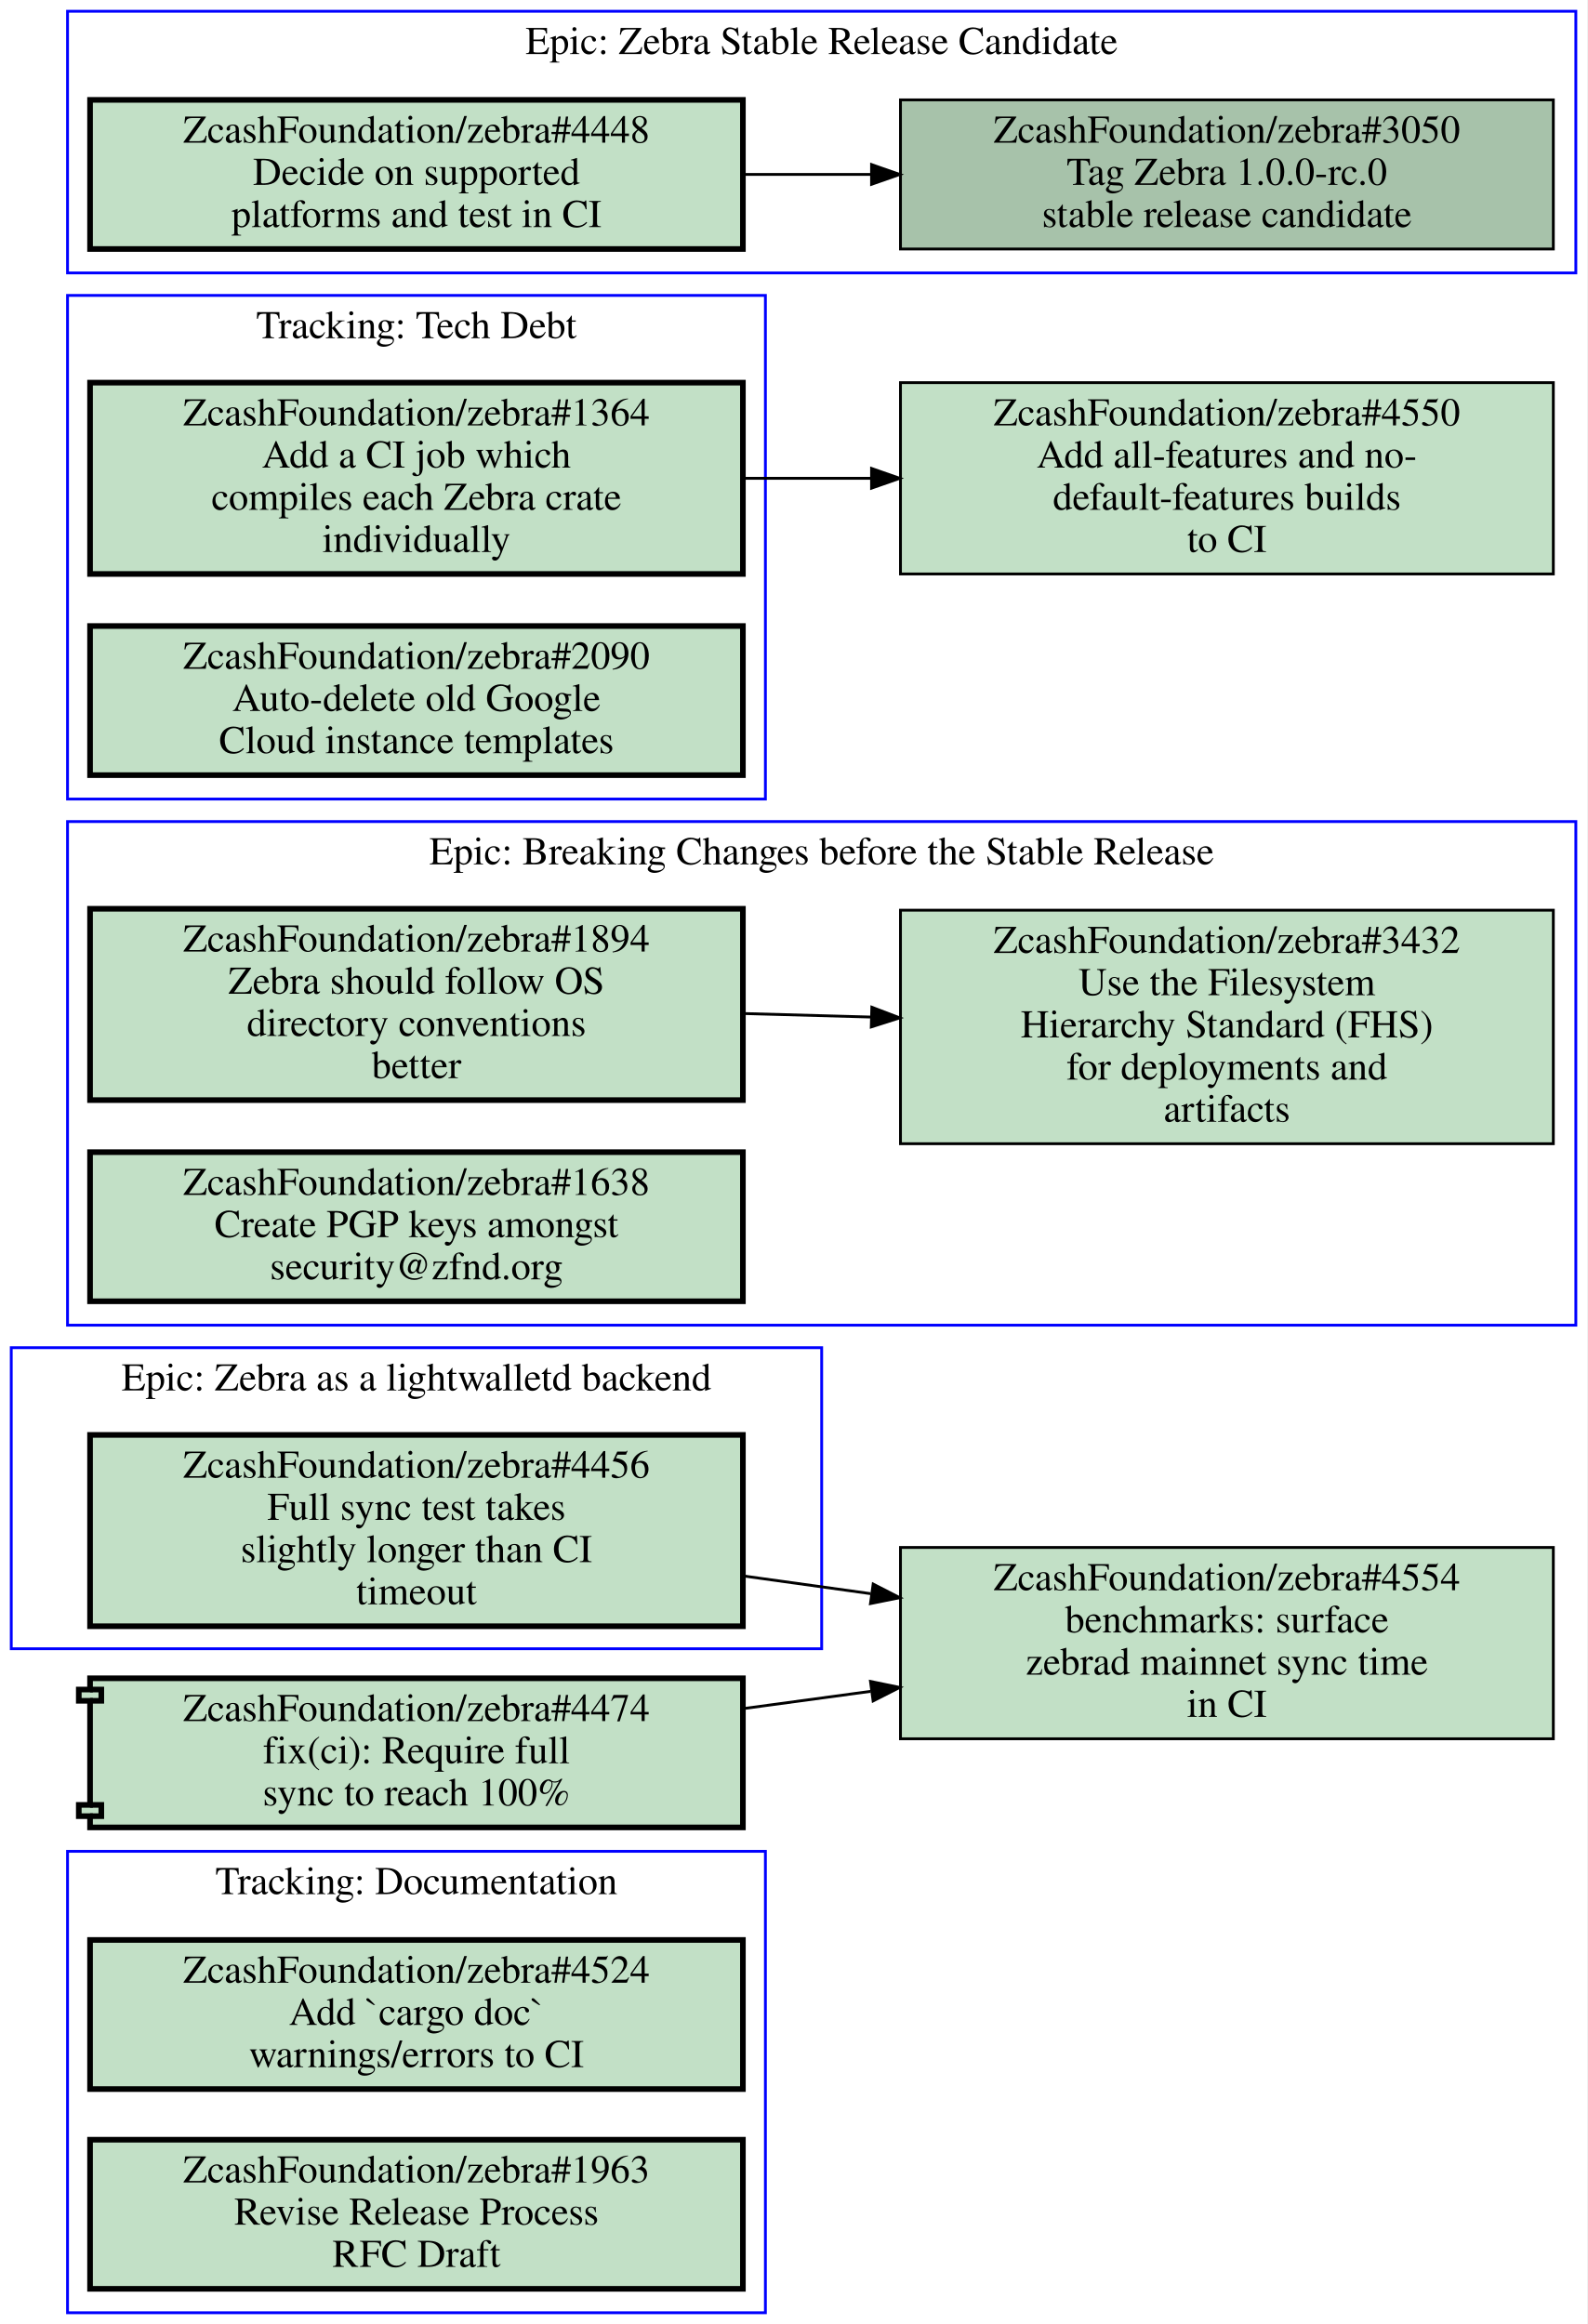
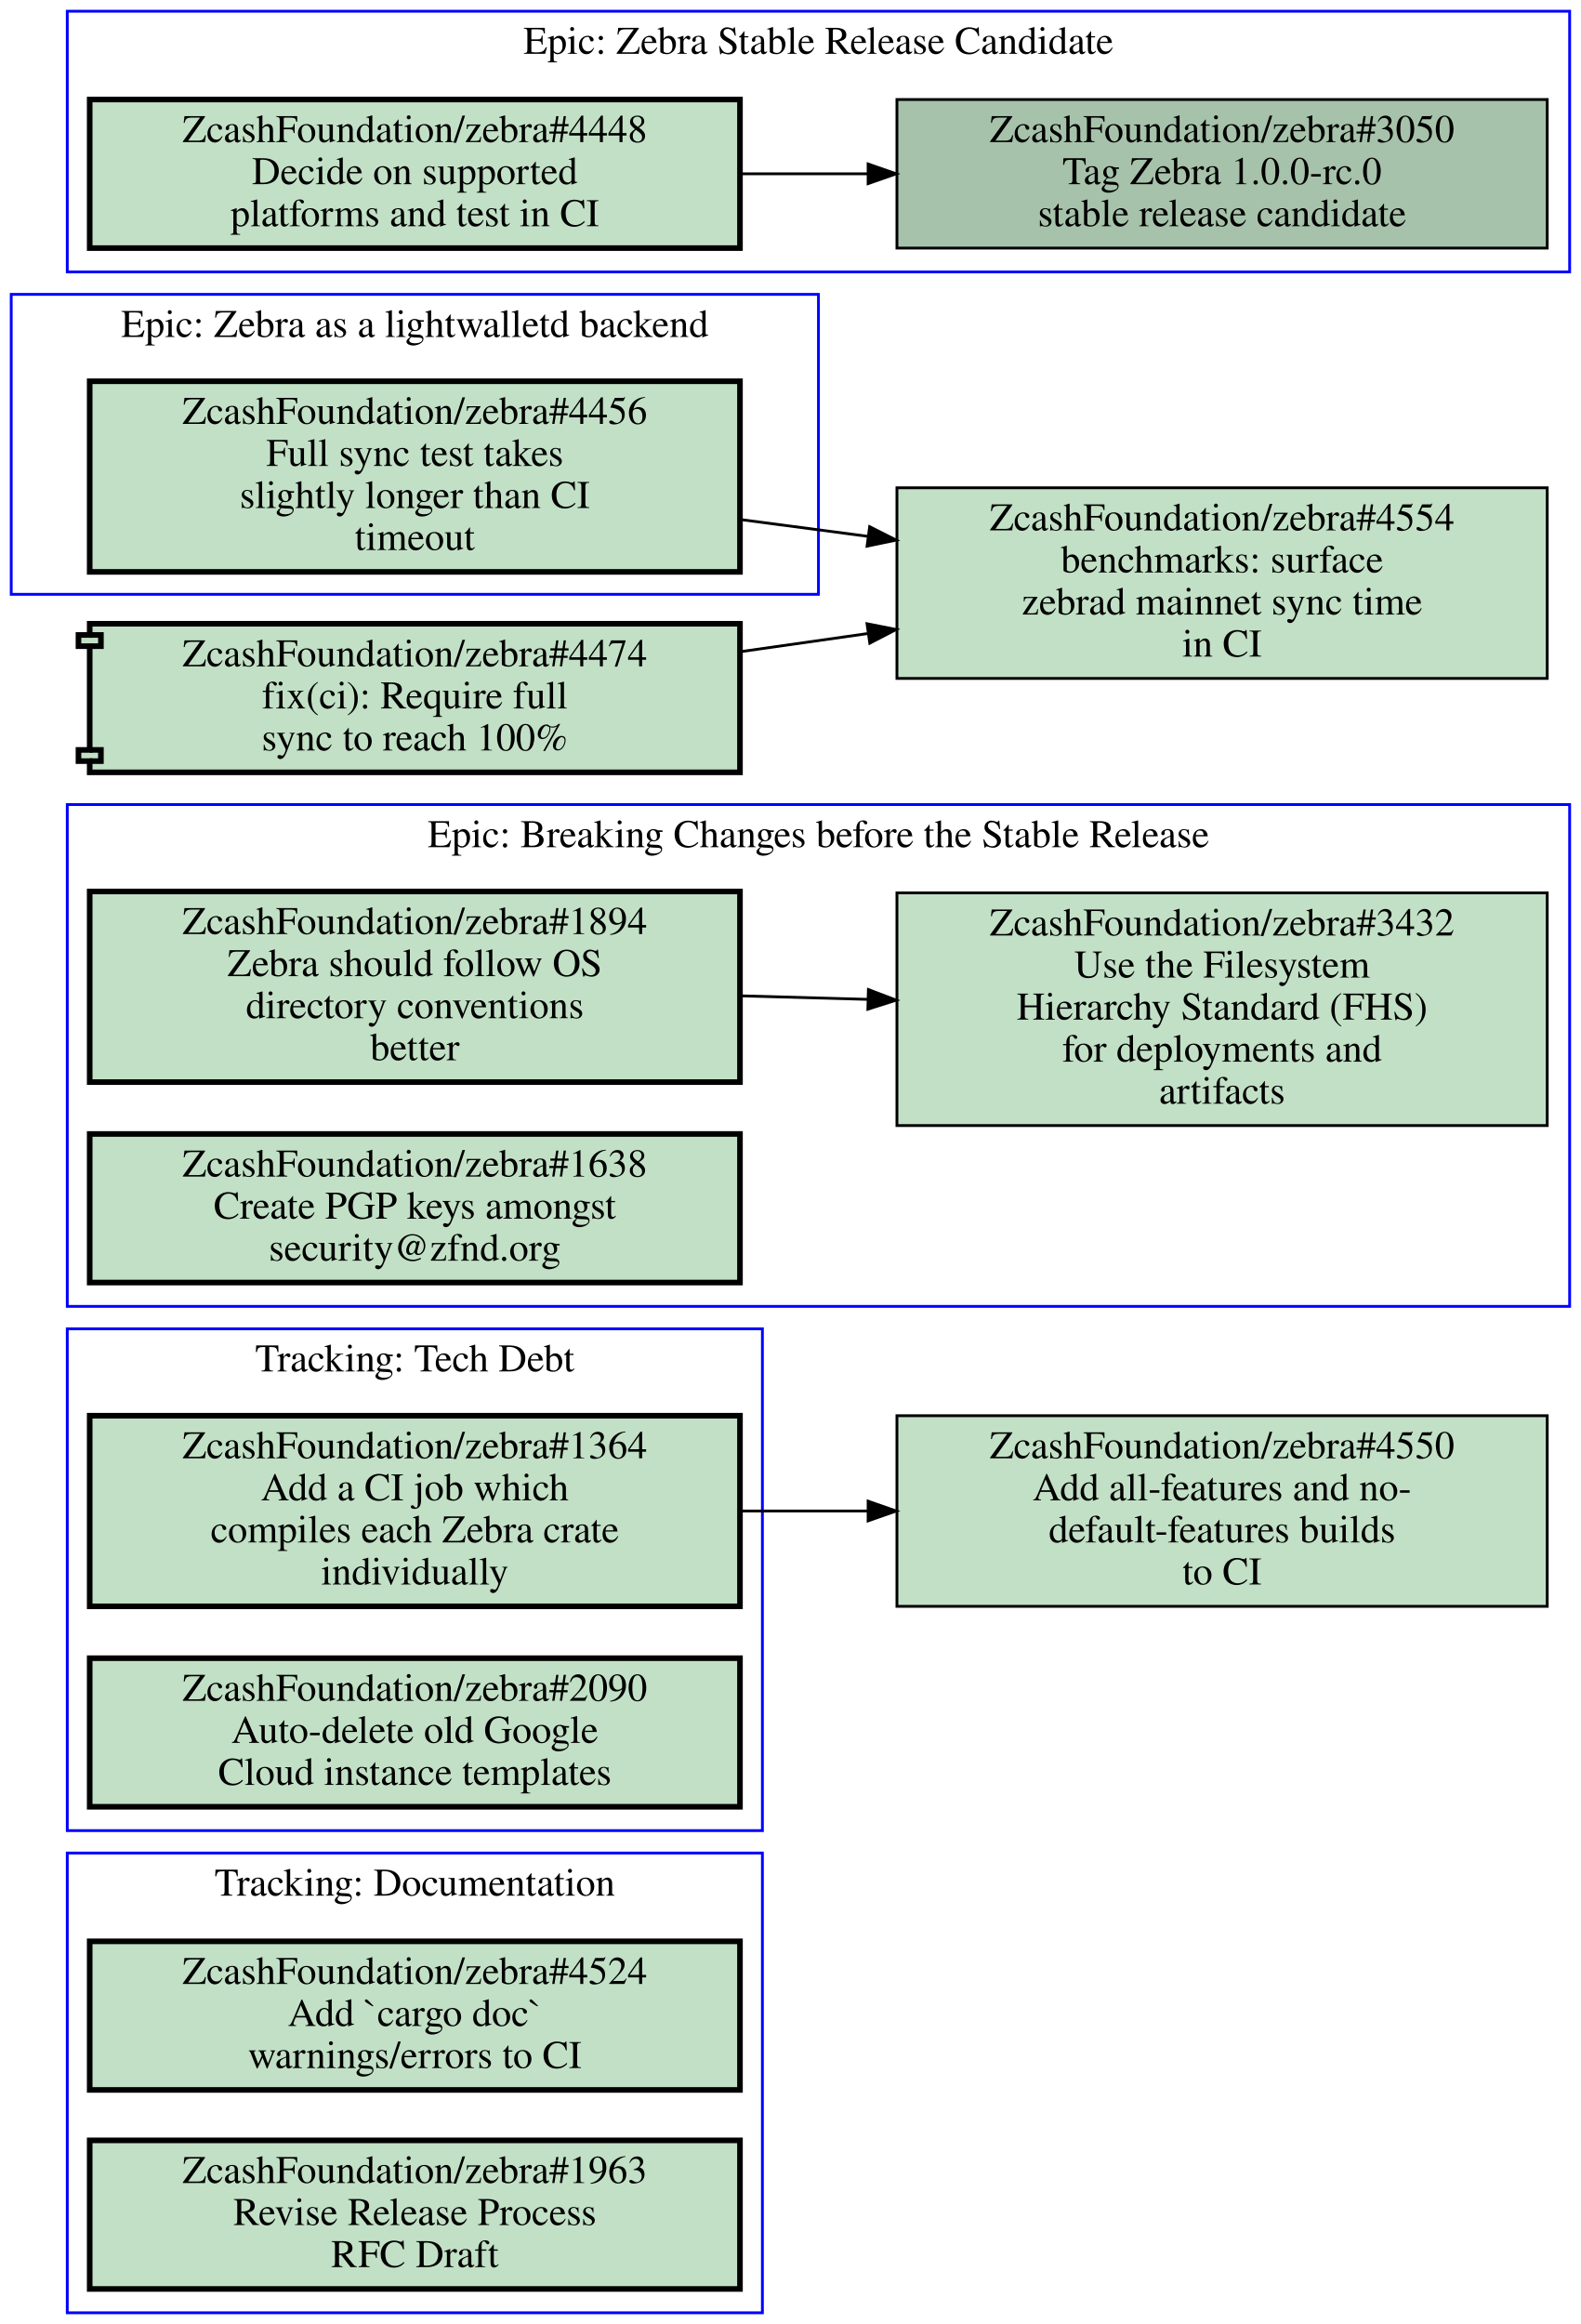
- <svg xmlns="http://www.w3.org/2000/svg" xmlns:xlink="http://www.w3.org/1999/xlink" width="564pt" height="826pt" viewBox="0.00 0.00 564.00 826.00">
-   <g id="graph0" class="graph" transform="scale(1 1) rotate(0) translate(4 822)">
-     <polygon fill="#ffffff" stroke="transparent" points="-4,4 -4,-822 560,-822 560,4 -4,4" />
+ <svg xmlns="http://www.w3.org/2000/svg" xmlns:xlink="http://www.w3.org/1999/xlink" width="564pt" height="829pt" viewBox="0.00 0.00 564.00 829.00">
+   <g id="graph0" class="graph" transform="scale(1 1) rotate(0) translate(4 825)">
+     <polygon fill="#ffffff" stroke="transparent" points="-4,4 -4,-825 560,-825 560,4 -4,4" />
    <g id="clust1" class="cluster">
+       <polygon fill="none" stroke="#0000ff" points="0,-613 0,-720 288,-720 288,-613 0,-613" />
+       <text text-anchor="middle" x="144" y="-704.8" font-family="Times,serif" font-size="14.00" fill="#000000">Epic: Zebra as a lightwalletd backend</text>
+     </g>
+     <g id="clust2" class="cluster">
+       <polygon fill="none" stroke="#0000ff" points="20,-359 20,-538 556,-538 556,-359 20,-359" />
+       <text text-anchor="middle" x="288" y="-522.8" font-family="Times,serif" font-size="14.00" fill="#000000">Epic: Breaking Changes before the Stable Release</text>
+     </g>
+     <g id="clust3" class="cluster">
+       <polygon fill="none" stroke="#0000ff" points="20,-728 20,-821 556,-821 556,-728 20,-728" />
+       <text text-anchor="middle" x="288" y="-805.8" font-family="Times,serif" font-size="14.00" fill="#000000">Epic: Zebra Stable Release Candidate</text>
+     </g>
+     <g id="clust4" class="cluster">
+       <polygon fill="none" stroke="#0000ff" points="20,-172 20,-351 268,-351 268,-172 20,-172" />
+       <text text-anchor="middle" x="144" y="-335.8" font-family="Times,serif" font-size="14.00" fill="#000000">Tracking: Tech Debt</text>
+     </g>
+     <g id="clust5" class="cluster">
      <polygon fill="none" stroke="#0000ff" points="20,0 20,-164 268,-164 268,0 20,0" />
      <text text-anchor="middle" x="144" y="-148.8" font-family="Times,serif" font-size="14.00" fill="#000000">Tracking: Documentation</text>
    </g>
-     <g id="clust2" class="cluster">
-       <polygon fill="none" stroke="#0000ff" points="20,-725 20,-818 556,-818 556,-725 20,-725" />
-       <text text-anchor="middle" x="288" y="-802.8" font-family="Times,serif" font-size="14.00" fill="#000000">Epic: Zebra Stable Release Candidate</text>
-     </g>
-     <g id="clust3" class="cluster">
-       <polygon fill="none" stroke="#0000ff" points="20,-351 20,-530 556,-530 556,-351 20,-351" />
-       <text text-anchor="middle" x="288" y="-514.8" font-family="Times,serif" font-size="14.00" fill="#000000">Epic: Breaking Changes before the Stable Release</text>
-     </g>
-     <g id="clust4" class="cluster">
-       <polygon fill="none" stroke="#0000ff" points="0,-236 0,-343 288,-343 288,-236 0,-236" />
-       <text text-anchor="middle" x="144" y="-327.8" font-family="Times,serif" font-size="14.00" fill="#000000">Epic: Zebra as a lightwalletd backend</text>
-     </g>
-     <g id="clust5" class="cluster">
-       <polygon fill="none" stroke="#0000ff" points="20,-538 20,-717 268,-717 268,-538 20,-538" />
-       <text text-anchor="middle" x="144" y="-701.8" font-family="Times,serif" font-size="14.00" fill="#000000">Tracking: Tech Debt</text>
-     </g>
    <g id="node1" class="node open">
      <g id="a_node1">
+         <a xlink:href="https://github.com/ZcashFoundation/zebra/issues/4456" xlink:title="ZcashFoundation/zebra#4456&#10;Full sync test takes&#10;slightly longer than CI&#10;timeout" target="_blank">
+           <polygon fill="#c2e0c6" stroke="#000000" stroke-width="2" points="260,-689 28,-689 28,-621 260,-621 260,-689" />
+           <text text-anchor="middle" x="144" y="-673.8" font-family="Times,serif" font-size="14.00" fill="#000000">ZcashFoundation/zebra#4456</text>
+           <text text-anchor="middle" x="144" y="-658.8" font-family="Times,serif" font-size="14.00" fill="#000000">Full sync test takes</text>
+           <text text-anchor="middle" x="144" y="-643.8" font-family="Times,serif" font-size="14.00" fill="#000000">slightly longer than CI</text>
+           <text text-anchor="middle" x="144" y="-628.8" font-family="Times,serif" font-size="14.00" fill="#000000">timeout</text>
+         </a>
+       </g>
+     </g>
+     <g id="node12" class="node open">
+       <g id="a_node12">
+         <a xlink:href="https://github.com/ZcashFoundation/zebra/issues/4554" xlink:title="ZcashFoundation/zebra#4554&#10;benchmarks: surface&#10;zebrad mainnet sync time&#10;in CI" target="_blank">
+           <polygon fill="#c2e0c6" stroke="#000000" points="548,-651 316,-651 316,-583 548,-583 548,-651" />
+           <text text-anchor="middle" x="432" y="-635.8" font-family="Times,serif" font-size="14.00" fill="#000000">ZcashFoundation/zebra#4554</text>
+           <text text-anchor="middle" x="432" y="-620.8" font-family="Times,serif" font-size="14.00" fill="#000000">benchmarks: surface</text>
+           <text text-anchor="middle" x="432" y="-605.8" font-family="Times,serif" font-size="14.00" fill="#000000">zebrad mainnet sync time</text>
+           <text text-anchor="middle" x="432" y="-590.8" font-family="Times,serif" font-size="14.00" fill="#000000">in CI</text>
+         </a>
+       </g>
+     </g>
+     <g id="edge4" class="edge">
+       <path fill="none" stroke="#000000" d="M260.31,-639.65C275.15,-637.7 290.4,-635.68 305.39,-633.71" />
+       <polygon fill="#000000" stroke="#000000" points="306.267,-637.124 315.72,-632.34 305.347,-630.185 306.267,-637.124" />
+     </g>
+     <g id="node2" class="node open">
+       <g id="a_node2">
+         <a xlink:href="https://github.com/ZcashFoundation/zebra/issues/1894" xlink:title="ZcashFoundation/zebra#1894&#10;Zebra should follow OS&#10;directory conventions&#10;better" target="_blank">
+           <polygon fill="#c2e0c6" stroke="#000000" stroke-width="2" points="260,-507 28,-507 28,-439 260,-439 260,-507" />
+           <text text-anchor="middle" x="144" y="-491.8" font-family="Times,serif" font-size="14.00" fill="#000000">ZcashFoundation/zebra#1894</text>
+           <text text-anchor="middle" x="144" y="-476.8" font-family="Times,serif" font-size="14.00" fill="#000000">Zebra should follow OS</text>
+           <text text-anchor="middle" x="144" y="-461.8" font-family="Times,serif" font-size="14.00" fill="#000000">directory conventions</text>
+           <text text-anchor="middle" x="144" y="-446.8" font-family="Times,serif" font-size="14.00" fill="#000000">better</text>
+         </a>
+       </g>
+     </g>
+     <g id="node3" class="node open">
+       <g id="a_node3">
+         <a xlink:href="https://github.com/ZcashFoundation/zebra/issues/3432" xlink:title="ZcashFoundation/zebra#3432&#10;Use the Filesystem&#10;Hierarchy Standard (FHS)&#10;for deployments and&#10;artifacts" target="_blank">
+           <polygon fill="#c2e0c6" stroke="#000000" points="548,-506.5 316,-506.5 316,-423.5 548,-423.5 548,-506.5" />
+           <text text-anchor="middle" x="432" y="-491.3" font-family="Times,serif" font-size="14.00" fill="#000000">ZcashFoundation/zebra#3432</text>
+           <text text-anchor="middle" x="432" y="-476.3" font-family="Times,serif" font-size="14.00" fill="#000000">Use the Filesystem</text>
+           <text text-anchor="middle" x="432" y="-461.3" font-family="Times,serif" font-size="14.00" fill="#000000">Hierarchy Standard (FHS)</text>
+           <text text-anchor="middle" x="432" y="-446.3" font-family="Times,serif" font-size="14.00" fill="#000000">for deployments and</text>
+           <text text-anchor="middle" x="432" y="-431.3" font-family="Times,serif" font-size="14.00" fill="#000000">artifacts</text>
+         </a>
+       </g>
+     </g>
+     <g id="edge1" class="edge">
+       <path fill="none" stroke="#000000" d="M260.31,-469.77C275.15,-469.36 290.4,-468.93 305.39,-468.52" />
+       <polygon fill="#000000" stroke="#000000" points="305.822,-472.009 315.72,-468.23 305.626,-465.012 305.822,-472.009" />
+     </g>
+     <g id="node4" class="node open">
+       <g id="a_node4">
+         <a xlink:href="https://github.com/ZcashFoundation/zebra/issues/1638" xlink:title="ZcashFoundation/zebra#1638&#10;Create PGP keys amongst&#10;security@zfnd.org" target="_blank">
+           <polygon fill="#c2e0c6" stroke="#000000" stroke-width="2" points="260,-420.5 28,-420.5 28,-367.5 260,-367.5 260,-420.5" />
+           <text text-anchor="middle" x="144" y="-405.3" font-family="Times,serif" font-size="14.00" fill="#000000">ZcashFoundation/zebra#1638</text>
+           <text text-anchor="middle" x="144" y="-390.3" font-family="Times,serif" font-size="14.00" fill="#000000">Create PGP keys amongst</text>
+           <text text-anchor="middle" x="144" y="-375.3" font-family="Times,serif" font-size="14.00" fill="#000000">security@zfnd.org</text>
+         </a>
+       </g>
+     </g>
+     <g id="node5" class="node open">
+       <g id="a_node5">
+         <a xlink:href="https://github.com/ZcashFoundation/zebra/issues/3050" xlink:title="ZcashFoundation/zebra#3050&#10;Tag Zebra 1.0.0-rc.0&#10;stable release candidate" target="_blank">
+           <polygon fill="#a7c2aa" stroke="#000000" points="548,-789.5 316,-789.5 316,-736.5 548,-736.5 548,-789.5" />
+           <text text-anchor="middle" x="432" y="-774.3" font-family="Times,serif" font-size="14.00" fill="#000000">ZcashFoundation/zebra#3050</text>
+           <text text-anchor="middle" x="432" y="-759.3" font-family="Times,serif" font-size="14.00" fill="#000000">Tag Zebra 1.0.0-rc.0</text>
+           <text text-anchor="middle" x="432" y="-744.3" font-family="Times,serif" font-size="14.00" fill="#000000">stable release candidate</text>
+         </a>
+       </g>
+     </g>
+     <g id="node6" class="node open">
+       <g id="a_node6">
+         <a xlink:href="https://github.com/ZcashFoundation/zebra/issues/4448" xlink:title="ZcashFoundation/zebra#4448&#10;Decide on supported&#10;platforms and test in CI" target="_blank">
+           <polygon fill="#c2e0c6" stroke="#000000" stroke-width="2" points="260,-789.5 28,-789.5 28,-736.5 260,-736.5 260,-789.5" />
+           <text text-anchor="middle" x="144" y="-774.3" font-family="Times,serif" font-size="14.00" fill="#000000">ZcashFoundation/zebra#4448</text>
+           <text text-anchor="middle" x="144" y="-759.3" font-family="Times,serif" font-size="14.00" fill="#000000">Decide on supported</text>
+           <text text-anchor="middle" x="144" y="-744.3" font-family="Times,serif" font-size="14.00" fill="#000000">platforms and test in CI</text>
+         </a>
+       </g>
+     </g>
+     <g id="edge2" class="edge">
+       <path fill="none" stroke="#000000" d="M260.31,-763C275.15,-763 290.4,-763 305.39,-763" />
+       <polygon fill="#000000" stroke="#000000" points="305.72,-766.5 315.72,-763 305.72,-759.5 305.72,-766.5" />
+     </g>
+     <g id="node7" class="node open">
+       <g id="a_node7">
+         <a xlink:href="https://github.com/ZcashFoundation/zebra/issues/1364" xlink:title="ZcashFoundation/zebra#1364&#10;Add a CI job which&#10;compiles each Zebra crate&#10;individually" target="_blank">
+           <polygon fill="#c2e0c6" stroke="#000000" stroke-width="2" points="260,-320 28,-320 28,-252 260,-252 260,-320" />
+           <text text-anchor="middle" x="144" y="-304.8" font-family="Times,serif" font-size="14.00" fill="#000000">ZcashFoundation/zebra#1364</text>
+           <text text-anchor="middle" x="144" y="-289.8" font-family="Times,serif" font-size="14.00" fill="#000000">Add a CI job which</text>
+           <text text-anchor="middle" x="144" y="-274.8" font-family="Times,serif" font-size="14.00" fill="#000000">compiles each Zebra crate</text>
+           <text text-anchor="middle" x="144" y="-259.8" font-family="Times,serif" font-size="14.00" fill="#000000">individually</text>
+         </a>
+       </g>
+     </g>
+     <g id="node11" class="node open">
+       <g id="a_node11">
+         <a xlink:href="https://github.com/ZcashFoundation/zebra/issues/4550" xlink:title="ZcashFoundation/zebra#4550&#10;Add all-features and no-&#10;default-features builds&#10;to CI" target="_blank">
+           <polygon fill="#c2e0c6" stroke="#000000" points="548,-320 316,-320 316,-252 548,-252 548,-320" />
+           <text text-anchor="middle" x="432" y="-304.8" font-family="Times,serif" font-size="14.00" fill="#000000">ZcashFoundation/zebra#4550</text>
+           <text text-anchor="middle" x="432" y="-289.8" font-family="Times,serif" font-size="14.00" fill="#000000">Add all-features and no-</text>
+           <text text-anchor="middle" x="432" y="-274.8" font-family="Times,serif" font-size="14.00" fill="#000000">default-features builds</text>
+           <text text-anchor="middle" x="432" y="-259.8" font-family="Times,serif" font-size="14.00" fill="#000000">to CI</text>
+         </a>
+       </g>
+     </g>
+     <g id="edge3" class="edge">
+       <path fill="none" stroke="#000000" d="M260.31,-286C275.15,-286 290.4,-286 305.39,-286" />
+       <polygon fill="#000000" stroke="#000000" points="305.72,-289.5 315.72,-286 305.72,-282.5 305.72,-289.5" />
+     </g>
+     <g id="node8" class="node open">
+       <g id="a_node8">
+         <a xlink:href="https://github.com/ZcashFoundation/zebra/issues/2090" xlink:title="ZcashFoundation/zebra#2090&#10;Auto-delete old Google&#10;Cloud instance templates" target="_blank">
+           <polygon fill="#c2e0c6" stroke="#000000" stroke-width="2" points="260,-233.5 28,-233.5 28,-180.5 260,-180.5 260,-233.5" />
+           <text text-anchor="middle" x="144" y="-218.3" font-family="Times,serif" font-size="14.00" fill="#000000">ZcashFoundation/zebra#2090</text>
+           <text text-anchor="middle" x="144" y="-203.3" font-family="Times,serif" font-size="14.00" fill="#000000">Auto-delete old Google</text>
+           <text text-anchor="middle" x="144" y="-188.3" font-family="Times,serif" font-size="14.00" fill="#000000">Cloud instance templates</text>
+         </a>
+       </g>
+     </g>
+     <g id="node9" class="node open">
+       <g id="a_node9">
        <a xlink:href="https://github.com/ZcashFoundation/zebra/issues/4524" xlink:title="ZcashFoundation/zebra#4524&#10;Add `cargo doc`&#10;warnings/errors to CI" target="_blank">
          <polygon fill="#c2e0c6" stroke="#000000" stroke-width="2" points="260,-132.5 28,-132.5 28,-79.5 260,-79.5 260,-132.5" />
          <text text-anchor="middle" x="144" y="-117.3" font-family="Times,serif" font-size="14.00" fill="#000000">ZcashFoundation/zebra#4524</text>
          <text text-anchor="middle" x="144" y="-102.3" font-family="Times,serif" font-size="14.00" fill="#000000">Add `cargo doc`</text>
          <text text-anchor="middle" x="144" y="-87.3" font-family="Times,serif" font-size="14.00" fill="#000000">warnings/errors to CI</text>
        </a>
      </g>
    </g>
-     <g id="node2" class="node open">
-       <g id="a_node2">
+     <g id="node10" class="node open">
+       <g id="a_node10">
        <a xlink:href="https://github.com/ZcashFoundation/zebra/issues/1963" xlink:title="ZcashFoundation/zebra#1963&#10;Revise Release Process&#10;RFC Draft" target="_blank">
          <polygon fill="#c2e0c6" stroke="#000000" stroke-width="2" points="260,-61.5 28,-61.5 28,-8.5 260,-8.5 260,-61.5" />
          <text text-anchor="middle" x="144" y="-46.3" font-family="Times,serif" font-size="14.00" fill="#000000">ZcashFoundation/zebra#1963</text>
          <text text-anchor="middle" x="144" y="-31.3" font-family="Times,serif" font-size="14.00" fill="#000000">Revise Release Process</text>
          <text text-anchor="middle" x="144" y="-16.3" font-family="Times,serif" font-size="14.00" fill="#000000">RFC Draft</text>
        </a>
      </g>
    </g>
-     <g id="node3" class="node open">
-       <g id="a_node3">
-         <a xlink:href="https://github.com/ZcashFoundation/zebra/issues/3050" xlink:title="ZcashFoundation/zebra#3050&#10;Tag Zebra 1.0.0-rc.0&#10;stable release candidate" target="_blank">
-           <polygon fill="#a7c2aa" stroke="#000000" points="548,-786.5 316,-786.5 316,-733.5 548,-733.5 548,-786.5" />
-           <text text-anchor="middle" x="432" y="-771.3" font-family="Times,serif" font-size="14.00" fill="#000000">ZcashFoundation/zebra#3050</text>
-           <text text-anchor="middle" x="432" y="-756.3" font-family="Times,serif" font-size="14.00" fill="#000000">Tag Zebra 1.0.0-rc.0</text>
-           <text text-anchor="middle" x="432" y="-741.3" font-family="Times,serif" font-size="14.00" fill="#000000">stable release candidate</text>
-         </a>
-       </g>
-     </g>
-     <g id="node4" class="node open">
-       <g id="a_node4">
-         <a xlink:href="https://github.com/ZcashFoundation/zebra/issues/4448" xlink:title="ZcashFoundation/zebra#4448&#10;Decide on supported&#10;platforms and test in CI" target="_blank">
-           <polygon fill="#c2e0c6" stroke="#000000" stroke-width="2" points="260,-786.5 28,-786.5 28,-733.5 260,-733.5 260,-786.5" />
-           <text text-anchor="middle" x="144" y="-771.3" font-family="Times,serif" font-size="14.00" fill="#000000">ZcashFoundation/zebra#4448</text>
-           <text text-anchor="middle" x="144" y="-756.3" font-family="Times,serif" font-size="14.00" fill="#000000">Decide on supported</text>
-           <text text-anchor="middle" x="144" y="-741.3" font-family="Times,serif" font-size="14.00" fill="#000000">platforms and test in CI</text>
-         </a>
-       </g>
-     </g>
-     <g id="edge1" class="edge">
-       <path fill="none" stroke="#000000" d="M260.31,-760C275.15,-760 290.4,-760 305.39,-760" />
-       <polygon fill="#000000" stroke="#000000" points="305.72,-763.5 315.72,-760 305.72,-756.5 305.72,-763.5" />
-     </g>
-     <g id="node5" class="node open">
-       <g id="a_node5">
-         <a xlink:href="https://github.com/ZcashFoundation/zebra/issues/1894" xlink:title="ZcashFoundation/zebra#1894&#10;Zebra should follow OS&#10;directory conventions&#10;better" target="_blank">
-           <polygon fill="#c2e0c6" stroke="#000000" stroke-width="2" points="260,-499 28,-499 28,-431 260,-431 260,-499" />
-           <text text-anchor="middle" x="144" y="-483.8" font-family="Times,serif" font-size="14.00" fill="#000000">ZcashFoundation/zebra#1894</text>
-           <text text-anchor="middle" x="144" y="-468.8" font-family="Times,serif" font-size="14.00" fill="#000000">Zebra should follow OS</text>
-           <text text-anchor="middle" x="144" y="-453.8" font-family="Times,serif" font-size="14.00" fill="#000000">directory conventions</text>
-           <text text-anchor="middle" x="144" y="-438.8" font-family="Times,serif" font-size="14.00" fill="#000000">better</text>
-         </a>
-       </g>
-     </g>
-     <g id="node6" class="node open">
-       <g id="a_node6">
-         <a xlink:href="https://github.com/ZcashFoundation/zebra/issues/3432" xlink:title="ZcashFoundation/zebra#3432&#10;Use the Filesystem&#10;Hierarchy Standard (FHS)&#10;for deployments and&#10;artifacts" target="_blank">
-           <polygon fill="#c2e0c6" stroke="#000000" points="548,-498.5 316,-498.5 316,-415.5 548,-415.5 548,-498.5" />
-           <text text-anchor="middle" x="432" y="-483.3" font-family="Times,serif" font-size="14.00" fill="#000000">ZcashFoundation/zebra#3432</text>
-           <text text-anchor="middle" x="432" y="-468.3" font-family="Times,serif" font-size="14.00" fill="#000000">Use the Filesystem</text>
-           <text text-anchor="middle" x="432" y="-453.3" font-family="Times,serif" font-size="14.00" fill="#000000">Hierarchy Standard (FHS)</text>
-           <text text-anchor="middle" x="432" y="-438.3" font-family="Times,serif" font-size="14.00" fill="#000000">for deployments and</text>
-           <text text-anchor="middle" x="432" y="-423.3" font-family="Times,serif" font-size="14.00" fill="#000000">artifacts</text>
-         </a>
-       </g>
-     </g>
-     <g id="edge2" class="edge">
-       <path fill="none" stroke="#000000" d="M260.31,-461.77C275.15,-461.36 290.4,-460.93 305.39,-460.52" />
-       <polygon fill="#000000" stroke="#000000" points="305.822,-464.009 315.72,-460.23 305.626,-457.012 305.822,-464.009" />
-     </g>
-     <g id="node7" class="node open">
-       <g id="a_node7">
-         <a xlink:href="https://github.com/ZcashFoundation/zebra/issues/1638" xlink:title="ZcashFoundation/zebra#1638&#10;Create PGP keys amongst&#10;security@zfnd.org" target="_blank">
-           <polygon fill="#c2e0c6" stroke="#000000" stroke-width="2" points="260,-412.5 28,-412.5 28,-359.5 260,-359.5 260,-412.5" />
-           <text text-anchor="middle" x="144" y="-397.3" font-family="Times,serif" font-size="14.00" fill="#000000">ZcashFoundation/zebra#1638</text>
-           <text text-anchor="middle" x="144" y="-382.3" font-family="Times,serif" font-size="14.00" fill="#000000">Create PGP keys amongst</text>
-           <text text-anchor="middle" x="144" y="-367.3" font-family="Times,serif" font-size="14.00" fill="#000000">security@zfnd.org</text>
-         </a>
-       </g>
-     </g>
-     <g id="node8" class="node open">
-       <g id="a_node8">
-         <a xlink:href="https://github.com/ZcashFoundation/zebra/issues/4456" xlink:title="ZcashFoundation/zebra#4456&#10;Full sync test takes&#10;slightly longer than CI&#10;timeout" target="_blank">
-           <polygon fill="#c2e0c6" stroke="#000000" stroke-width="2" points="260,-312 28,-312 28,-244 260,-244 260,-312" />
-           <text text-anchor="middle" x="144" y="-296.8" font-family="Times,serif" font-size="14.00" fill="#000000">ZcashFoundation/zebra#4456</text>
-           <text text-anchor="middle" x="144" y="-281.8" font-family="Times,serif" font-size="14.00" fill="#000000">Full sync test takes</text>
-           <text text-anchor="middle" x="144" y="-266.8" font-family="Times,serif" font-size="14.00" fill="#000000">slightly longer than CI</text>
-           <text text-anchor="middle" x="144" y="-251.8" font-family="Times,serif" font-size="14.00" fill="#000000">timeout</text>
-         </a>
-       </g>
-     </g>
-     <g id="node11" class="node open">
-       <g id="a_node11">
-         <a xlink:href="https://github.com/ZcashFoundation/zebra/issues/4554" xlink:title="ZcashFoundation/zebra#4554&#10;benchmarks: surface&#10;zebrad mainnet sync time&#10;in CI" target="_blank">
-           <polygon fill="#c2e0c6" stroke="#000000" points="548,-272 316,-272 316,-204 548,-204 548,-272" />
-           <text text-anchor="middle" x="432" y="-256.8" font-family="Times,serif" font-size="14.00" fill="#000000">ZcashFoundation/zebra#4554</text>
-           <text text-anchor="middle" x="432" y="-241.8" font-family="Times,serif" font-size="14.00" fill="#000000">benchmarks: surface</text>
-           <text text-anchor="middle" x="432" y="-226.8" font-family="Times,serif" font-size="14.00" fill="#000000">zebrad mainnet sync time</text>
-           <text text-anchor="middle" x="432" y="-211.8" font-family="Times,serif" font-size="14.00" fill="#000000">in CI</text>
-         </a>
-       </g>
-     </g>
-     <g id="edge3" class="edge">
-       <path fill="none" stroke="#000000" d="M260.31,-261.85C275.15,-259.78 290.4,-257.67 305.39,-255.58" />
-       <polygon fill="#000000" stroke="#000000" points="306.294,-258.988 315.72,-254.15 305.334,-252.054 306.294,-258.988" />
-     </g>
-     <g id="node9" class="node open">
-       <g id="a_node9">
-         <a xlink:href="https://github.com/ZcashFoundation/zebra/issues/1364" xlink:title="ZcashFoundation/zebra#1364&#10;Add a CI job which&#10;compiles each Zebra crate&#10;individually" target="_blank">
-           <polygon fill="#c2e0c6" stroke="#000000" stroke-width="2" points="260,-686 28,-686 28,-618 260,-618 260,-686" />
-           <text text-anchor="middle" x="144" y="-670.8" font-family="Times,serif" font-size="14.00" fill="#000000">ZcashFoundation/zebra#1364</text>
-           <text text-anchor="middle" x="144" y="-655.8" font-family="Times,serif" font-size="14.00" fill="#000000">Add a CI job which</text>
-           <text text-anchor="middle" x="144" y="-640.8" font-family="Times,serif" font-size="14.00" fill="#000000">compiles each Zebra crate</text>
-           <text text-anchor="middle" x="144" y="-625.8" font-family="Times,serif" font-size="14.00" fill="#000000">individually</text>
-         </a>
-       </g>
-     </g>
-     <g id="node12" class="node open">
-       <g id="a_node12">
-         <a xlink:href="https://github.com/ZcashFoundation/zebra/issues/4550" xlink:title="ZcashFoundation/zebra#4550&#10;Add all-features and no-&#10;default-features builds&#10;to CI" target="_blank">
-           <polygon fill="#c2e0c6" stroke="#000000" points="548,-686 316,-686 316,-618 548,-618 548,-686" />
-           <text text-anchor="middle" x="432" y="-670.8" font-family="Times,serif" font-size="14.00" fill="#000000">ZcashFoundation/zebra#4550</text>
-           <text text-anchor="middle" x="432" y="-655.8" font-family="Times,serif" font-size="14.00" fill="#000000">Add all-features and no-</text>
-           <text text-anchor="middle" x="432" y="-640.8" font-family="Times,serif" font-size="14.00" fill="#000000">default-features builds</text>
-           <text text-anchor="middle" x="432" y="-625.8" font-family="Times,serif" font-size="14.00" fill="#000000">to CI</text>
-         </a>
-       </g>
-     </g>
-     <g id="edge4" class="edge">
-       <path fill="none" stroke="#000000" d="M260.31,-652C275.15,-652 290.4,-652 305.39,-652" />
-       <polygon fill="#000000" stroke="#000000" points="305.72,-655.5 315.72,-652 305.72,-648.5 305.72,-655.5" />
-     </g>
-     <g id="node10" class="node open">
-       <g id="a_node10">
-         <a xlink:href="https://github.com/ZcashFoundation/zebra/issues/2090" xlink:title="ZcashFoundation/zebra#2090&#10;Auto-delete old Google&#10;Cloud instance templates" target="_blank">
-           <polygon fill="#c2e0c6" stroke="#000000" stroke-width="2" points="260,-599.5 28,-599.5 28,-546.5 260,-546.5 260,-599.5" />
-           <text text-anchor="middle" x="144" y="-584.3" font-family="Times,serif" font-size="14.00" fill="#000000">ZcashFoundation/zebra#2090</text>
-           <text text-anchor="middle" x="144" y="-569.3" font-family="Times,serif" font-size="14.00" fill="#000000">Auto-delete old Google</text>
-           <text text-anchor="middle" x="144" y="-554.3" font-family="Times,serif" font-size="14.00" fill="#000000">Cloud instance templates</text>
-         </a>
-       </g>
-     </g>
    <g id="node13" class="node open">
      <g id="a_node13">
        <a xlink:href="https://github.com/ZcashFoundation/zebra/pull/4474" xlink:title="ZcashFoundation/zebra#4474&#10;fix(ci): Require full&#10;sync to reach 100%" target="_blank">
-           <polygon fill="#c2e0c6" stroke="#000000" stroke-width="2" points="260,-225.5 28,-225.5 28,-221.5 24,-221.5 24,-217.5 28,-217.5 28,-180.5 24,-180.5 24,-176.5 28,-176.5 28,-172.5 260,-172.5 260,-225.5" />
-           <polyline fill="none" stroke="#000000" stroke-width="2" points="28,-221.5 32,-221.5 32,-217.5 28,-217.5 " />
-           <polyline fill="none" stroke="#000000" stroke-width="2" points="28,-180.5 32,-180.5 32,-176.5 28,-176.5 " />
-           <text text-anchor="middle" x="144" y="-210.3" font-family="Times,serif" font-size="14.00" fill="#000000">ZcashFoundation/zebra#4474</text>
-           <text text-anchor="middle" x="144" y="-195.3" font-family="Times,serif" font-size="14.00" fill="#000000">fix(ci): Require full</text>
-           <text text-anchor="middle" x="144" y="-180.3" font-family="Times,serif" font-size="14.00" fill="#000000">sync to reach 100%</text>
+           <polygon fill="#c2e0c6" stroke="#000000" stroke-width="2" points="260,-602.5 28,-602.5 28,-598.5 24,-598.5 24,-594.5 28,-594.5 28,-557.5 24,-557.5 24,-553.5 28,-553.5 28,-549.5 260,-549.5 260,-602.5" />
+           <polyline fill="none" stroke="#000000" stroke-width="2" points="28,-598.5 32,-598.5 32,-594.5 28,-594.5 " />
+           <polyline fill="none" stroke="#000000" stroke-width="2" points="28,-557.5 32,-557.5 32,-553.5 28,-553.5 " />
+           <text text-anchor="middle" x="144" y="-587.3" font-family="Times,serif" font-size="14.00" fill="#000000">ZcashFoundation/zebra#4474</text>
+           <text text-anchor="middle" x="144" y="-572.3" font-family="Times,serif" font-size="14.00" fill="#000000">fix(ci): Require full</text>
+           <text text-anchor="middle" x="144" y="-557.3" font-family="Times,serif" font-size="14.00" fill="#000000">sync to reach 100%</text>
        </a>
      </g>
    </g>
    <g id="edge5" class="edge">
-       <path fill="none" stroke="#000000" d="M260.31,-214.75C275.15,-216.76 290.4,-218.82 305.39,-220.86" />
-       <polygon fill="#000000" stroke="#000000" points="305.342,-224.385 315.72,-222.25 306.276,-217.448 305.342,-224.385" />
+       <path fill="none" stroke="#000000" d="M260.31,-592.56C275.15,-594.67 290.4,-596.84 305.39,-598.98" />
+       <polygon fill="#000000" stroke="#000000" points="305.327,-602.506 315.72,-600.45 306.313,-595.576 305.327,-602.506" />
    </g>
  </g>
</svg>
